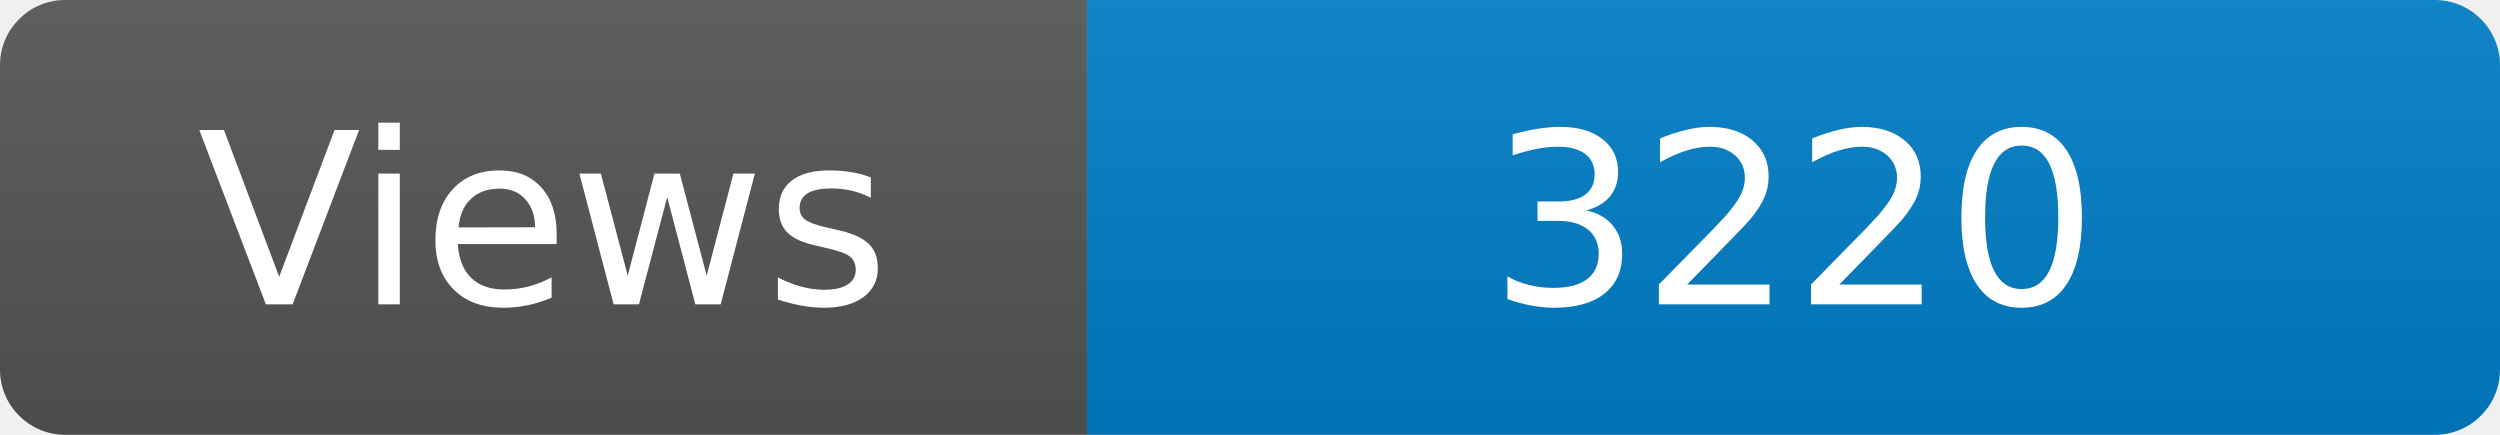
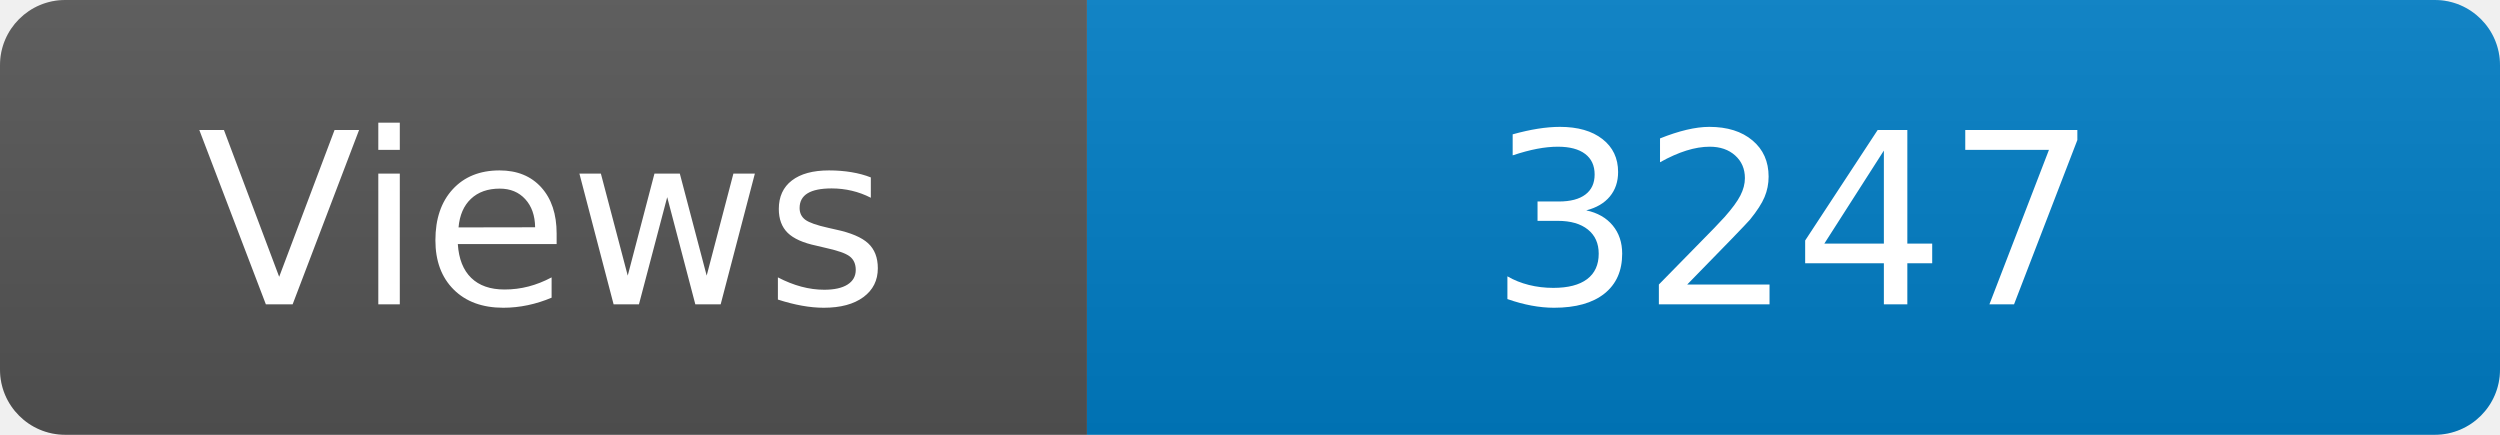
<svg xmlns="http://www.w3.org/2000/svg" width="115" height="20" role="img" aria-label="Maintained?: yes">
  <linearGradient id="s" x2="0" y2="100%">
    <stop offset="0" stop-color="#bbb" stop-opacity=".1" />
    <stop offset="1" stop-opacity=".1" />
  </linearGradient>
  <clipPath id="r">
    <rect width="115" height="20" rx="3" fill="#fff" />
  </clipPath>
  <g clip-path="url(#r)">
    <rect width="50" height="20" fill="#555" />
    <rect x="50" width="160" height="20" fill="#007ec6" />
    <rect width="115" height="20" fill="url(#s)" />
  </g>
  <g fill="#fff" text-anchor="middle" font-family="Verdana,Geneva,DejaVu Sans,sans-serif" font-size="110">
    <text x="250" y="140" transform="scale(.1)" fill="#fff">Views</text>
-     <text x="825" y="140" transform="scale(.1)" fill="#fff">3220</text>
+     <text x="825" y="140" transform="scale(.1)" fill="#fff">3247</text>
  </g>
</svg>
